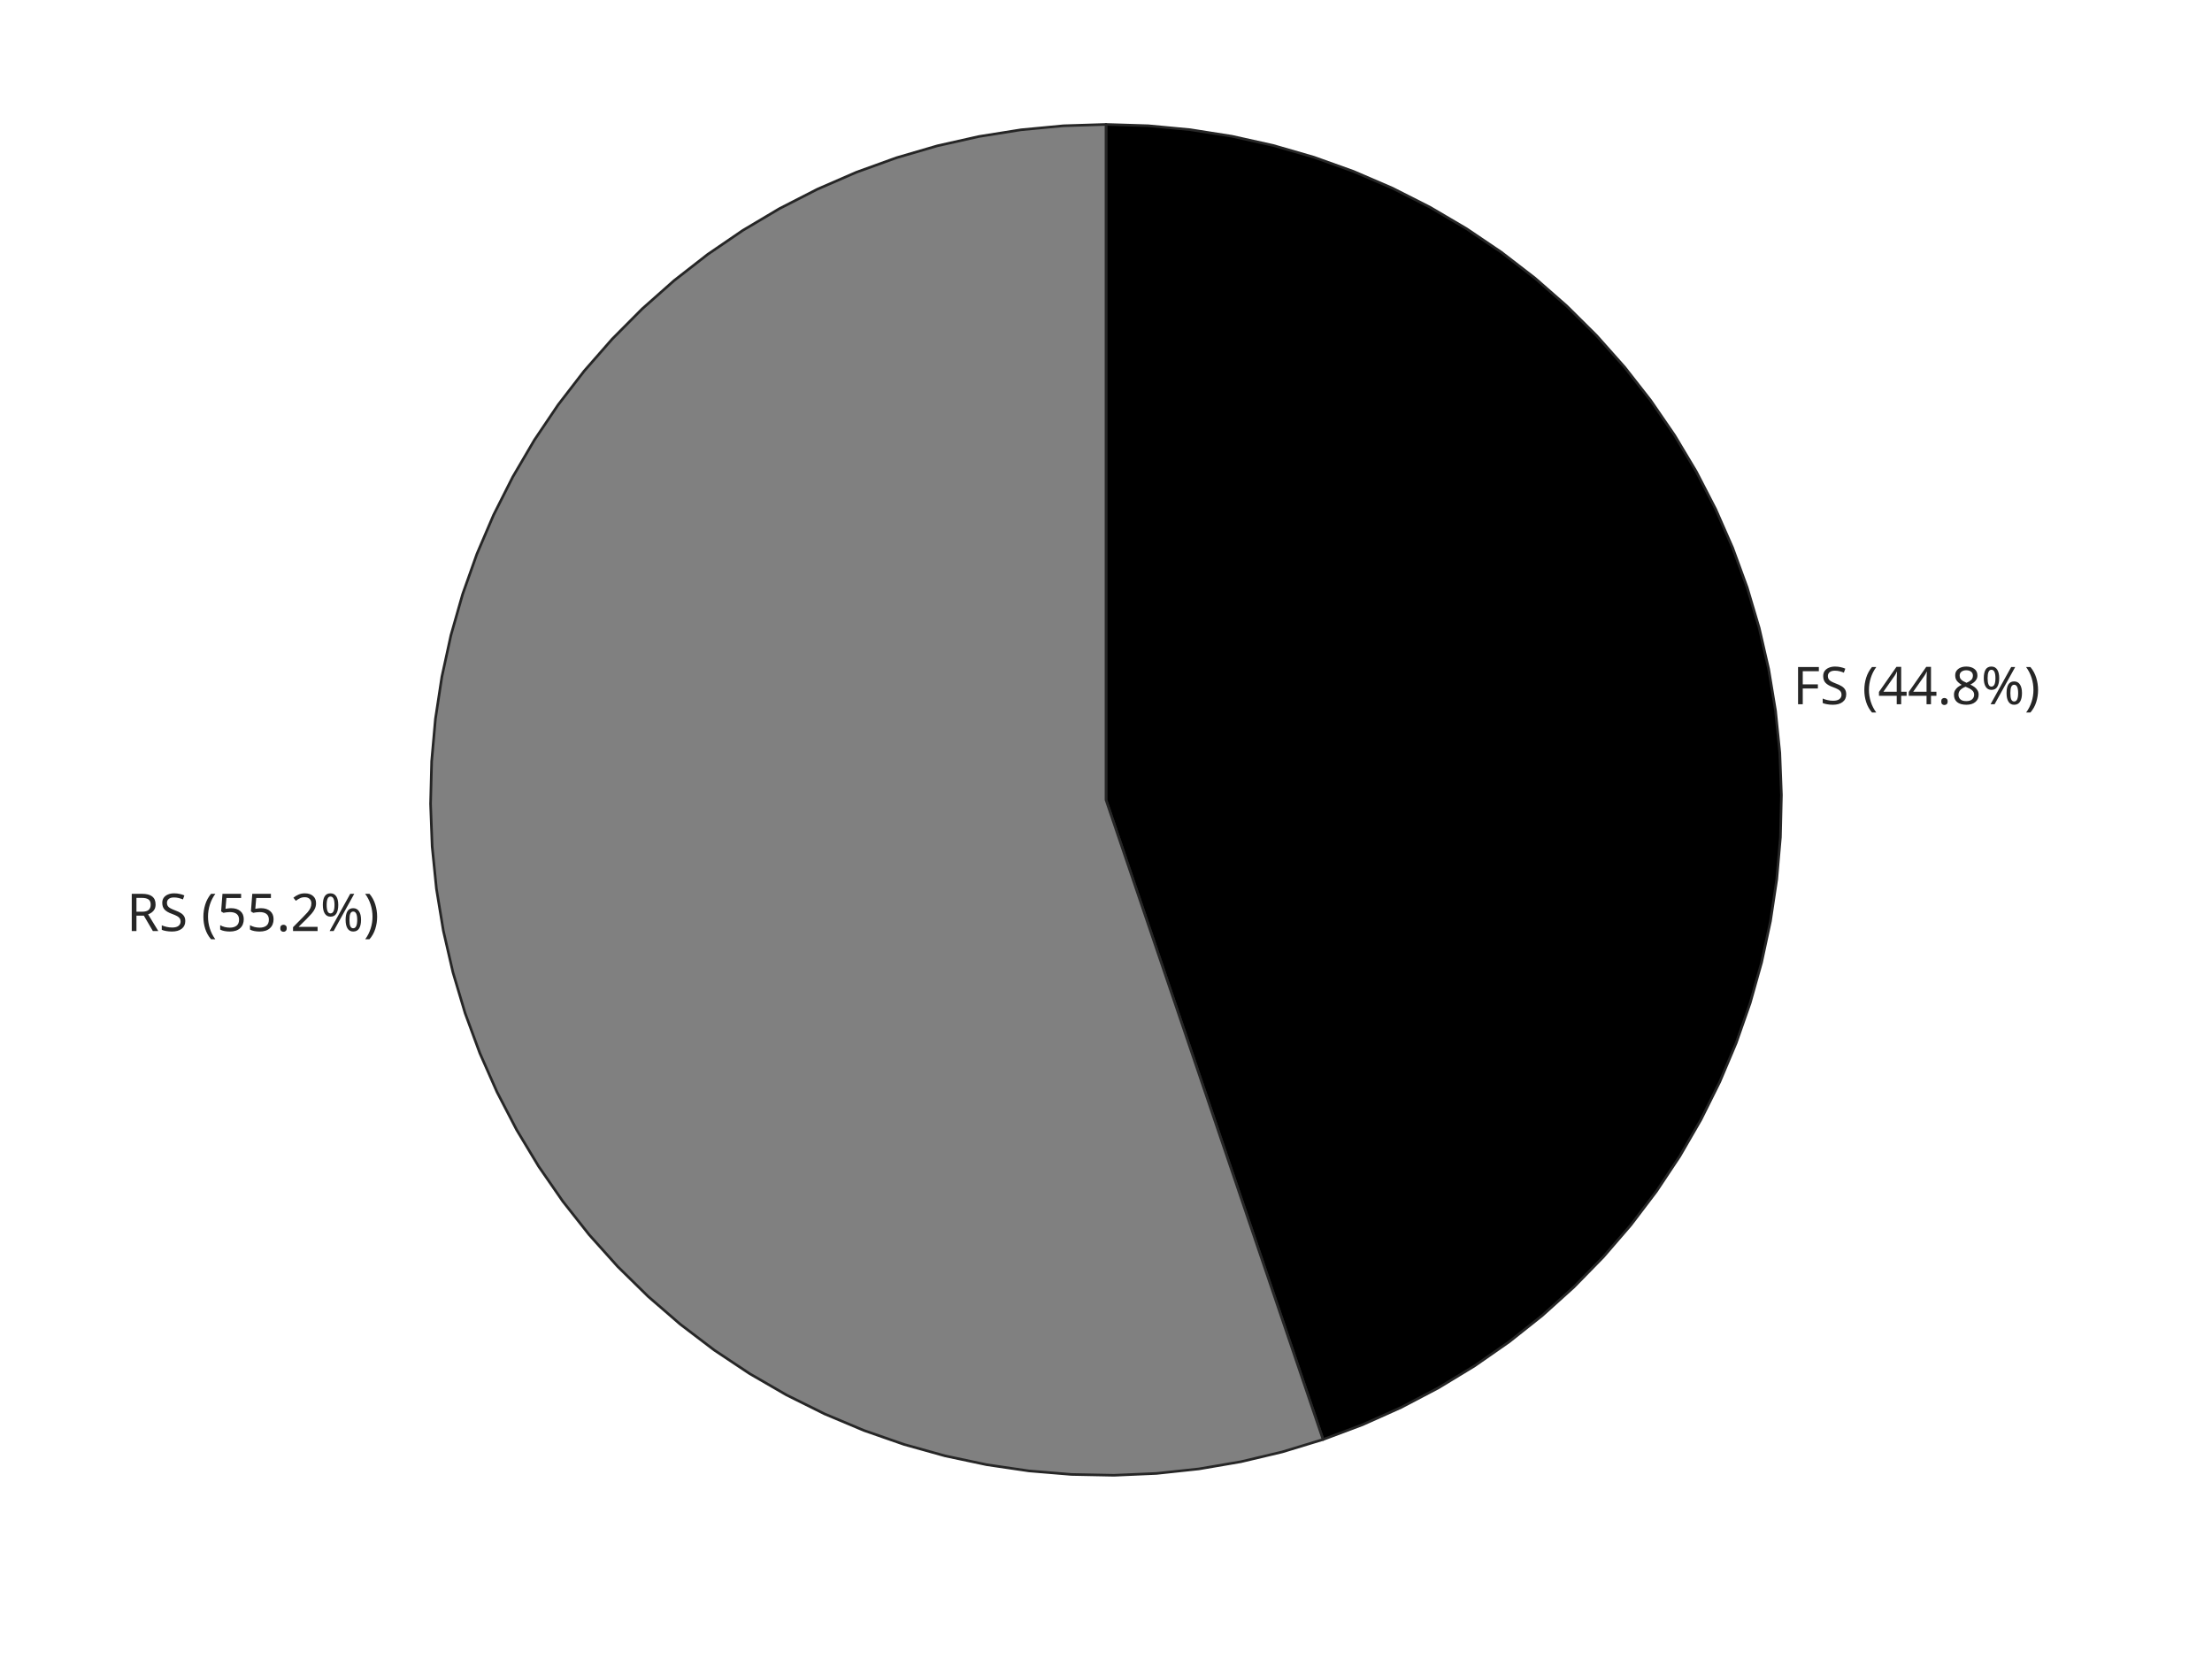
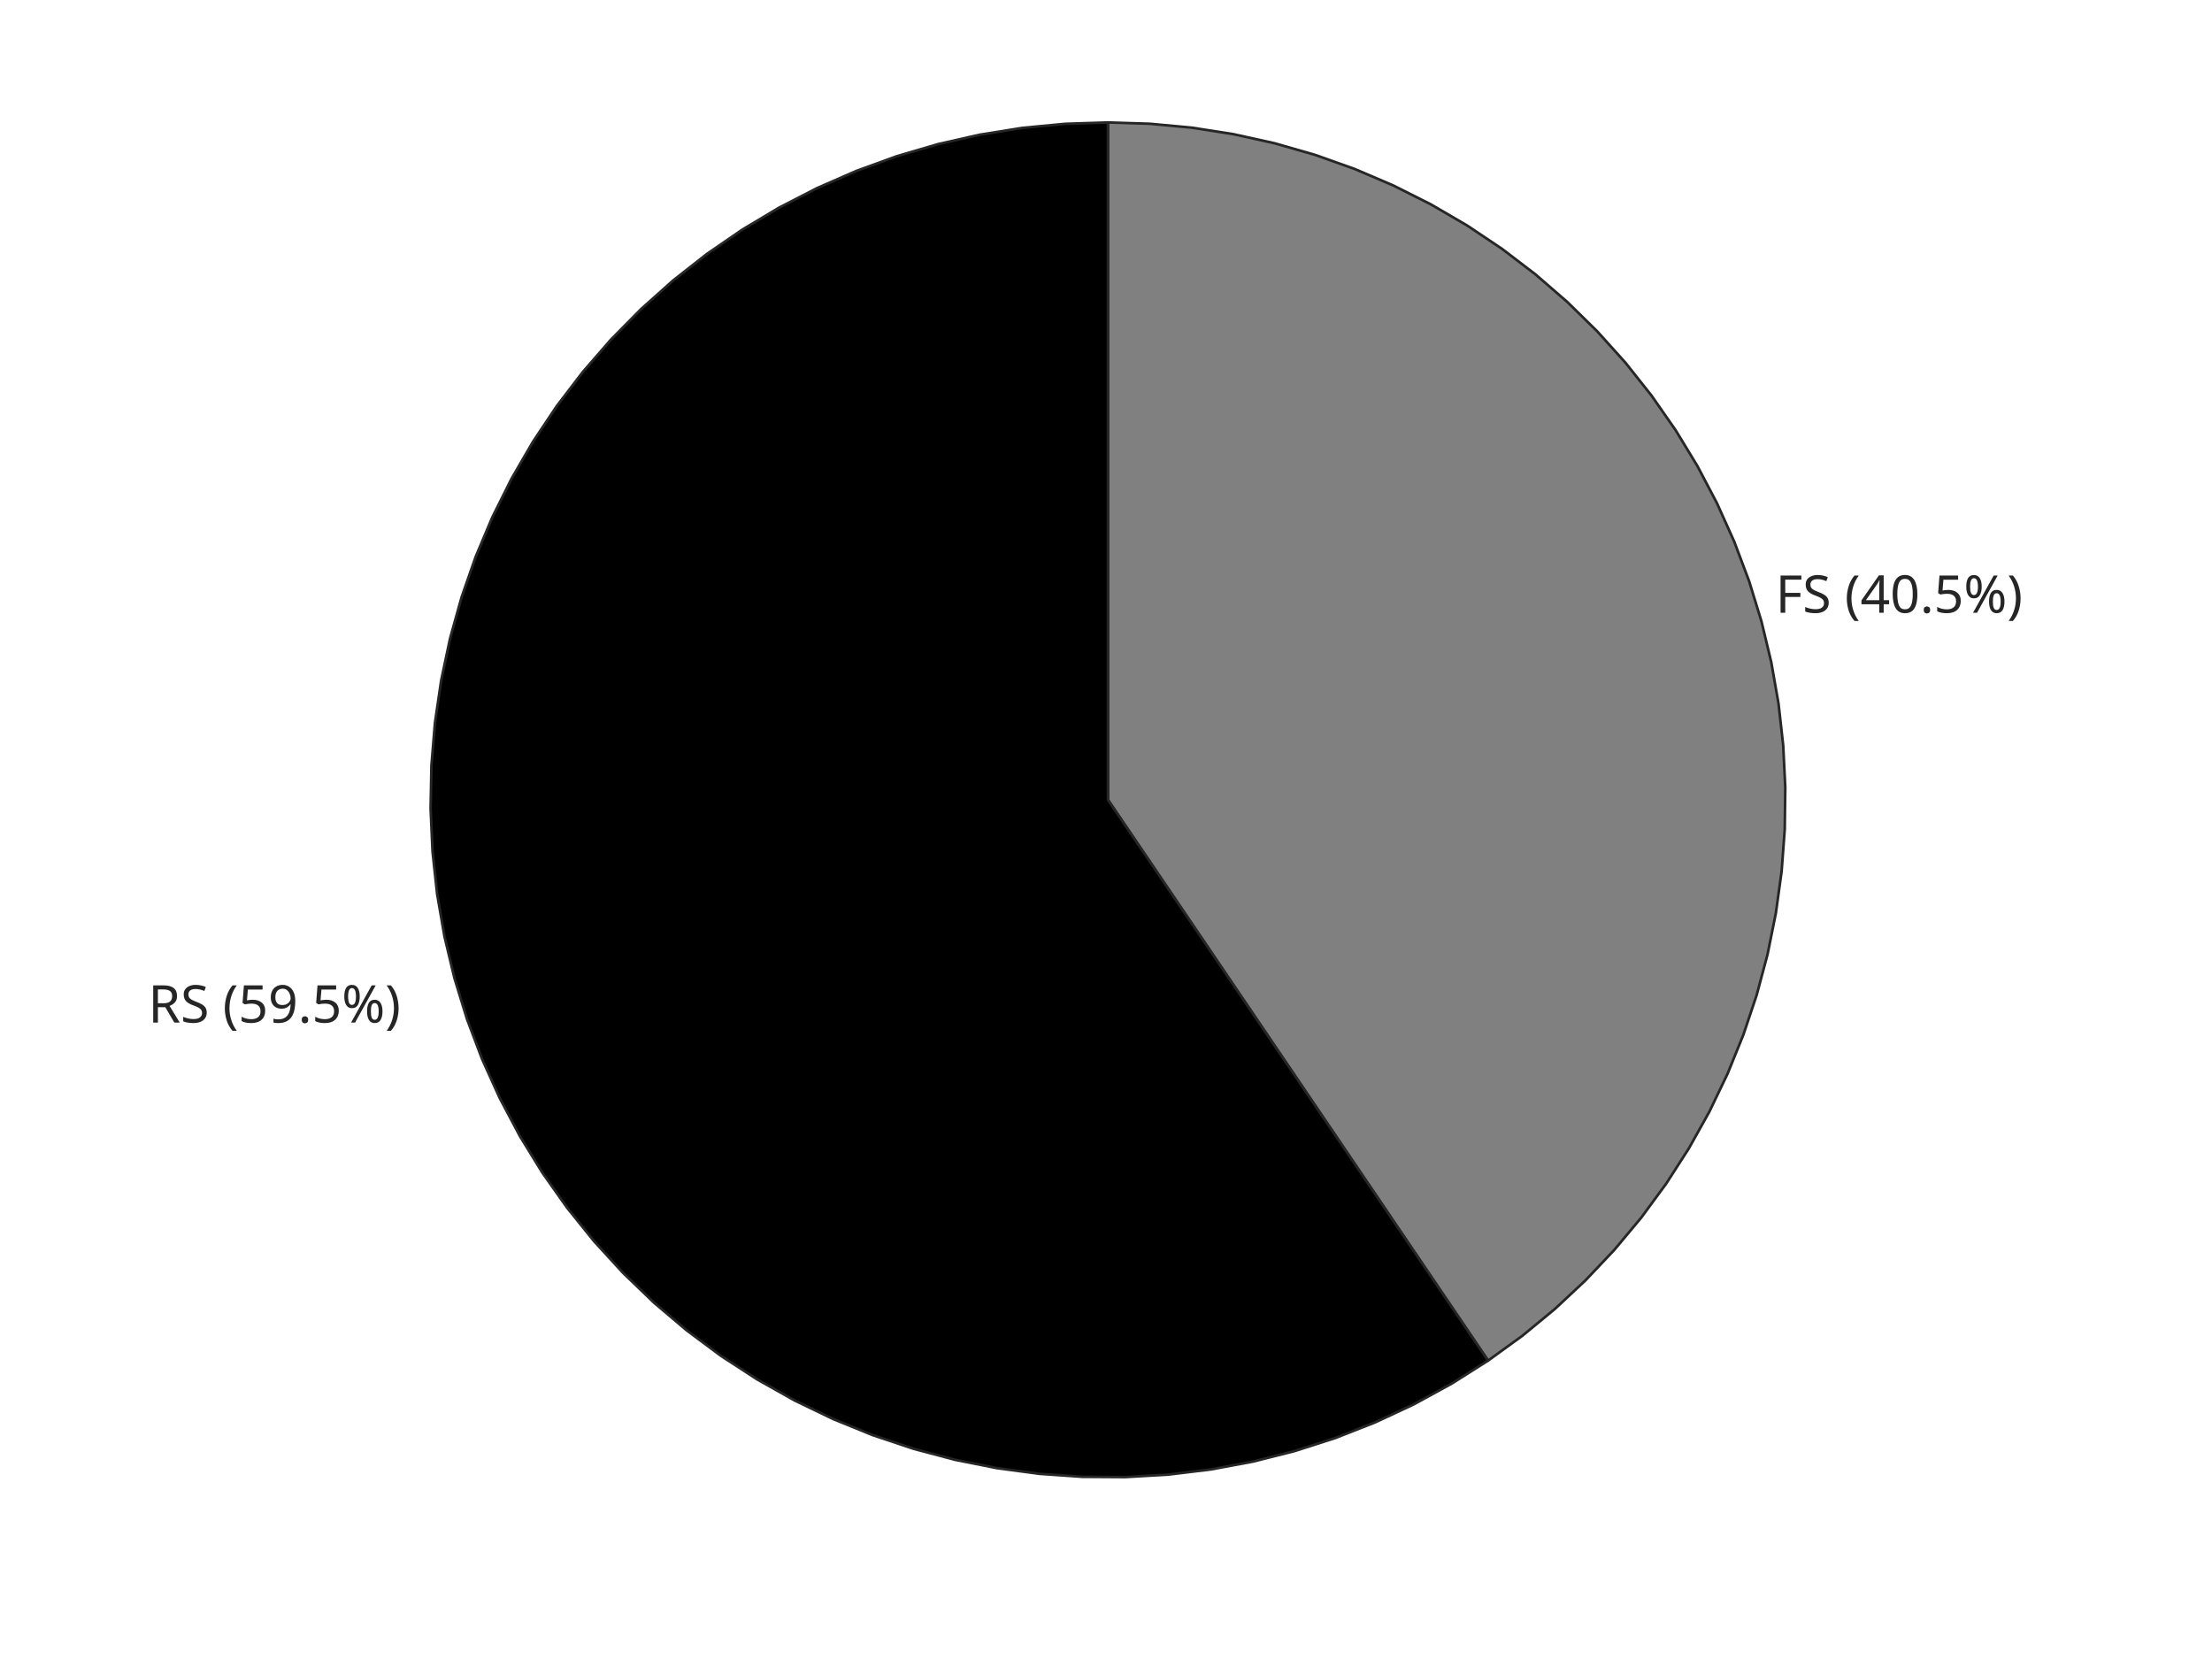
<svg xmlns="http://www.w3.org/2000/svg" style="fill-opacity:1; color-rendering:auto; color-interpolation:auto; text-rendering:auto; stroke:black; stroke-linecap:square; stroke-miterlimit:10; shape-rendering:auto; stroke-opacity:1; fill:black; stroke-dasharray:none; font-weight:normal; stroke-width:1; font-family:'Dialog'; font-style:normal; stroke-linejoin:miter; font-size:12px; stroke-dashoffset:0; image-rendering:auto;" width="560" height="420">
  <defs id="genericDefs" />
  <g>
    <defs id="defs1">
      <clipPath clipPathUnits="userSpaceOnUse" id="clipPath1">
        <path d="M0 0 L560 0 L560 420 L0 420 L0 0 Z" />
      </clipPath>
      <font horiz-adv-x="60.01" id="font1">
        <font-face ascent="92.822" descent="23.584" units-per-em="100" style="font-style:normal; font-family:SansSerif; font-weight:normal;" />
        <missing-glyph horiz-adv-x="60.01" d="M4.984 -17.672 L4.984 70.516 L54.984 70.516 L54.984 -17.672 L4.984 -17.672 ZM10.594 -12.109 L49.422 -12.109 L49.422 64.891 L10.594 64.891 L10.594 -12.109 Z" />
        <glyph unicode=")" horiz-adv-x="39.014" d="M8.016 75.875 L15.828 75.875 Q23.141 64.359 26.781 53.32 Q30.422 42.281 30.422 31.391 Q30.422 20.453 26.781 9.375 Q23.141 -1.703 15.828 -13.188 L8.016 -13.188 Q14.5 -2 17.703 9.062 Q20.906 20.125 20.906 31.391 Q20.906 42.672 17.703 53.664 Q14.5 64.656 8.016 75.875 Z" />
        <glyph unicode="%" horiz-adv-x="95.02" d="M72.703 32.078 Q68.453 32.078 66.039 28.469 Q63.625 24.859 63.625 18.406 Q63.625 12.062 66.039 8.422 Q68.453 4.781 72.703 4.781 Q76.859 4.781 79.273 8.422 Q81.688 12.062 81.688 18.406 Q81.688 24.812 79.273 28.445 Q76.859 32.078 72.703 32.078 ZM72.703 38.281 Q80.422 38.281 84.961 32.914 Q89.5 27.547 89.5 18.406 Q89.5 9.281 84.938 3.93 Q80.375 -1.422 72.703 -1.422 Q64.891 -1.422 60.352 3.93 Q55.812 9.281 55.812 18.406 Q55.812 27.594 60.375 32.938 Q64.938 38.281 72.703 38.281 ZM22.312 68.016 Q18.109 68.016 15.695 64.383 Q13.281 60.75 13.281 54.391 Q13.281 47.953 15.672 44.336 Q18.062 40.719 22.312 40.719 Q26.562 40.719 28.977 44.336 Q31.391 47.953 31.391 54.391 Q31.391 60.688 28.953 64.352 Q26.516 68.016 22.312 68.016 ZM66.406 74.219 L74.219 74.219 L28.609 -1.422 L20.797 -1.422 L66.406 74.219 ZM22.312 74.219 Q30.031 74.219 34.617 68.875 Q39.203 63.531 39.203 54.391 Q39.203 45.172 34.641 39.844 Q30.078 34.516 22.312 34.516 Q14.547 34.516 10.031 39.867 Q5.516 45.219 5.516 54.391 Q5.516 63.484 10.055 68.852 Q14.594 74.219 22.312 74.219 Z" />
-         <glyph unicode="8" horiz-adv-x="63.623" d="M31.781 34.625 Q24.75 34.625 20.727 30.859 Q16.703 27.094 16.703 20.516 Q16.703 13.922 20.727 10.156 Q24.75 6.391 31.781 6.391 Q38.812 6.391 42.867 10.18 Q46.922 13.969 46.922 20.516 Q46.922 27.094 42.898 30.859 Q38.875 34.625 31.781 34.625 ZM21.922 38.812 Q15.578 40.375 12.039 44.727 Q8.5 49.078 8.5 55.328 Q8.5 64.062 14.727 69.141 Q20.953 74.219 31.781 74.219 Q42.672 74.219 48.875 69.141 Q55.078 64.062 55.078 55.328 Q55.078 49.078 51.539 44.727 Q48 40.375 41.703 38.812 Q48.828 37.156 52.805 32.32 Q56.781 27.484 56.781 20.516 Q56.781 9.906 50.312 4.242 Q43.844 -1.422 31.781 -1.422 Q19.734 -1.422 13.258 4.242 Q6.781 9.906 6.781 20.516 Q6.781 27.484 10.789 32.32 Q14.797 37.156 21.922 38.812 ZM18.312 54.391 Q18.312 48.734 21.852 45.562 Q25.391 42.391 31.781 42.391 Q38.141 42.391 41.727 45.562 Q45.312 48.734 45.312 54.391 Q45.312 60.062 41.727 63.234 Q38.141 66.406 31.781 66.406 Q25.391 66.406 21.852 63.234 Q18.312 60.062 18.312 54.391 Z" />
+         <glyph unicode="5" horiz-adv-x="63.623" d="M10.797 72.906 L49.516 72.906 L49.516 64.594 L19.828 64.594 L19.828 46.734 Q21.969 47.469 24.117 47.828 Q26.266 48.188 28.422 48.188 Q40.625 48.188 47.758 41.5 Q54.891 34.812 54.891 23.391 Q54.891 11.625 47.562 5.102 Q40.234 -1.422 26.906 -1.422 Q22.312 -1.422 17.555 -0.641 Q12.797 0.141 7.719 1.703 L7.719 11.625 Q12.109 9.234 16.797 8.062 Q21.484 6.891 26.703 6.891 Q35.156 6.891 40.086 11.328 Q45.016 15.766 45.016 23.391 Q45.016 31 40.086 35.445 Q35.156 39.891 26.703 39.891 Q22.75 39.891 18.82 39.016 Q14.891 38.141 10.797 36.281 L10.797 72.906 Z" />
        <glyph unicode="." horiz-adv-x="31.787" d="M10.688 12.406 L21 12.406 L21 0 L10.688 0 L10.688 12.406 Z" />
+         <glyph unicode="0" horiz-adv-x="63.623" d="M31.781 66.406 Q24.172 66.406 20.336 58.914 Q16.5 51.422 16.5 36.375 Q16.5 21.391 20.336 13.891 Q24.172 6.391 31.781 6.391 Q39.453 6.391 43.289 13.891 Q47.125 21.391 47.125 36.375 Q47.125 51.422 43.289 58.914 Q39.453 66.406 31.781 66.406 ZM31.781 74.219 Q44.047 74.219 50.516 64.523 Q56.984 54.828 56.984 36.375 Q56.984 17.969 50.516 8.273 Q44.047 -1.422 31.781 -1.422 Q19.531 -1.422 13.062 8.273 Q6.594 17.969 6.594 36.375 Q6.594 54.828 13.062 64.523 Q19.531 74.219 31.781 74.219 Z" />
        <glyph unicode="4" horiz-adv-x="63.623" d="M37.797 64.312 L12.891 25.391 L37.797 25.391 L37.797 64.312 ZM35.203 72.906 L47.609 72.906 L47.609 25.391 L58.016 25.391 L58.016 17.188 L47.609 17.188 L47.609 0 L37.797 0 L37.797 17.188 L4.891 17.188 L4.891 26.703 L35.203 72.906 Z" />
        <glyph unicode="(" horiz-adv-x="39.014" d="M31 75.875 Q24.469 64.656 21.289 53.664 Q18.109 42.672 18.109 31.391 Q18.109 20.125 21.312 9.062 Q24.516 -2 31 -13.188 L23.188 -13.188 Q15.875 -1.703 12.234 9.375 Q8.594 20.453 8.594 31.391 Q8.594 42.281 12.211 53.32 Q15.828 64.359 23.188 75.875 L31 75.875 Z" />
        <glyph unicode=" " horiz-adv-x="31.787" d="" />
        <glyph unicode="S" horiz-adv-x="63.477" d="M53.516 70.516 L53.516 60.891 Q47.906 63.578 42.922 64.898 Q37.938 66.219 33.297 66.219 Q25.25 66.219 20.875 63.094 Q16.5 59.969 16.5 54.203 Q16.5 49.359 19.406 46.898 Q22.312 44.438 30.422 42.922 L36.375 41.703 Q47.406 39.594 52.656 34.297 Q57.906 29 57.906 20.125 Q57.906 9.516 50.805 4.047 Q43.703 -1.422 29.984 -1.422 Q24.812 -1.422 18.977 -0.25 Q13.141 0.922 6.891 3.219 L6.891 13.375 Q12.891 10.016 18.656 8.305 Q24.422 6.594 29.984 6.594 Q38.422 6.594 43.016 9.914 Q47.609 13.234 47.609 19.391 Q47.609 24.75 44.312 27.781 Q41.016 30.812 33.5 32.328 L27.484 33.5 Q16.453 35.688 11.523 40.375 Q6.594 45.062 6.594 53.422 Q6.594 63.094 13.406 68.656 Q20.219 74.219 32.172 74.219 Q37.312 74.219 42.633 73.289 Q47.953 72.359 53.516 70.516 Z" />
        <glyph unicode="F" horiz-adv-x="57.52" d="M9.812 72.906 L51.703 72.906 L51.703 64.594 L19.672 64.594 L19.672 43.109 L48.578 43.109 L48.578 34.812 L19.672 34.812 L19.672 0 L9.812 0 L9.812 72.906 Z" />
-         <glyph unicode="2" horiz-adv-x="63.623" d="M19.188 8.297 L53.609 8.297 L53.609 0 L7.328 0 L7.328 8.297 Q12.938 14.109 22.633 23.898 Q32.328 33.688 34.812 36.531 Q39.547 41.844 41.43 45.531 Q43.312 49.219 43.312 52.781 Q43.312 58.594 39.234 62.258 Q35.156 65.922 28.609 65.922 Q23.969 65.922 18.82 64.312 Q13.672 62.703 7.812 59.422 L7.812 69.391 Q13.766 71.781 18.945 73 Q24.125 74.219 28.422 74.219 Q39.75 74.219 46.484 68.555 Q53.219 62.891 53.219 53.422 Q53.219 48.922 51.539 44.898 Q49.859 40.875 45.406 35.406 Q44.188 33.984 37.648 27.219 Q31.109 20.453 19.188 8.297 Z" />
-         <glyph unicode="5" horiz-adv-x="63.623" d="M10.797 72.906 L49.516 72.906 L49.516 64.594 L19.828 64.594 L19.828 46.734 Q21.969 47.469 24.117 47.828 Q26.266 48.188 28.422 48.188 Q40.625 48.188 47.758 41.5 Q54.891 34.812 54.891 23.391 Q54.891 11.625 47.562 5.102 Q40.234 -1.422 26.906 -1.422 Q22.312 -1.422 17.555 -0.641 Q12.797 0.141 7.719 1.703 L7.719 11.625 Q12.109 9.234 16.797 8.062 Q21.484 6.891 26.703 6.891 Q35.156 6.891 40.086 11.328 Q45.016 15.766 45.016 23.391 Q45.016 31 40.086 35.445 Q35.156 39.891 26.703 39.891 Q22.75 39.891 18.82 39.016 Q14.891 38.141 10.797 36.281 L10.797 72.906 Z" />
+         <glyph unicode="9" horiz-adv-x="63.623" d="M10.984 1.516 L10.984 10.5 Q14.703 8.734 18.508 7.812 Q22.312 6.891 25.984 6.891 Q35.75 6.891 40.898 13.453 Q46.047 20.016 46.781 33.406 Q43.953 29.203 39.602 26.953 Q35.25 24.703 29.984 24.703 Q19.047 24.703 12.672 31.32 Q6.297 37.938 6.297 49.422 Q6.297 60.641 12.938 67.43 Q19.578 74.219 30.609 74.219 Q43.266 74.219 49.93 64.523 Q56.594 54.828 56.594 36.375 Q56.594 19.141 48.414 8.859 Q40.234 -1.422 26.422 -1.422 Q22.703 -1.422 18.898 -0.688 Q15.094 0.047 10.984 1.516 ZM30.609 32.422 Q37.25 32.422 41.133 36.961 Q45.016 41.5 45.016 49.422 Q45.016 57.281 41.133 61.844 Q37.25 66.406 30.609 66.406 Q23.969 66.406 20.094 61.844 Q16.219 57.281 16.219 49.422 Q16.219 41.5 20.094 36.961 Q23.969 32.422 30.609 32.422 Z" />
        <glyph unicode="R" horiz-adv-x="69.482" d="M44.391 34.188 Q47.562 33.109 50.562 29.594 Q53.562 26.078 56.594 19.922 L66.609 0 L56 0 L46.688 18.703 Q43.062 26.031 39.672 28.422 Q36.281 30.812 30.422 30.812 L19.672 30.812 L19.672 0 L9.812 0 L9.812 72.906 L32.078 72.906 Q44.578 72.906 50.734 67.68 Q56.891 62.453 56.891 51.906 Q56.891 45.016 53.688 40.477 Q50.484 35.938 44.391 34.188 ZM19.672 64.797 L19.672 38.922 L32.078 38.922 Q39.203 38.922 42.844 42.219 Q46.484 45.516 46.484 51.906 Q46.484 58.297 42.844 61.547 Q39.203 64.797 32.078 64.797 L19.672 64.797 Z" />
      </font>
    </defs>
    <g style="fill:white; stroke:white;">
      <rect x="0" y="0" width="560" style="clip-path:url(#clipPath1); stroke:none;" height="420" />
    </g>
    <g style="fill:white; text-rendering:optimizeSpeed; color-rendering:optimizeSpeed; image-rendering:optimizeSpeed; shape-rendering:crispEdges; stroke:white; color-interpolation:sRGB;">
      <rect x="0" width="560" height="420" y="0" style="stroke:none;" />
    </g>
-     <g transform="translate(453.9248,173.7946)" style="font-size:13.194px; fill:rgb(38,38,38); text-rendering:geometricPrecision; image-rendering:optimizeQuality; color-rendering:optimizeQuality; font-family:'SansSerif'; stroke:rgb(38,38,38); color-interpolation:linearRGB;">
-       <text x="0" xml:space="preserve" y="4.5" style="stroke:none;">FS (44.8%)</text>
+     <g transform="translate(449.4939,150.6209)" style="font-size:13.194px; fill:rgb(38,38,38); text-rendering:geometricPrecision; image-rendering:optimizeQuality; color-rendering:optimizeQuality; font-family:'SansSerif'; stroke:rgb(38,38,38); color-interpolation:linearRGB;">
+       <text x="0" xml:space="preserve" y="4.5" style="stroke:none;">FS (40.5%)</text>
    </g>
-     <g transform="translate(106.0751,231.2054)" style="font-size:13.194px; fill:rgb(38,38,38); text-rendering:geometricPrecision; image-rendering:optimizeQuality; color-rendering:optimizeQuality; font-family:'SansSerif'; stroke:rgb(38,38,38); color-interpolation:linearRGB;">
-       <text x="-74" xml:space="preserve" y="4.5" style="stroke:none;">RS (55.2%)</text>
+     <g transform="translate(111.5061,254.3791)" style="font-size:13.194px; fill:rgb(38,38,38); text-rendering:geometricPrecision; image-rendering:optimizeQuality; color-rendering:optimizeQuality; font-family:'SansSerif'; stroke:rgb(38,38,38); color-interpolation:linearRGB;">
+       <text x="-74" xml:space="preserve" y="4.5" style="stroke:none;">RS (59.5%)</text>
+     </g>
+     <g style="fill:gray; text-rendering:optimizeSpeed; color-rendering:optimizeSpeed; image-rendering:optimizeSpeed; shape-rendering:crispEdges; stroke:gray; color-interpolation:sRGB;">
+       <path style="stroke:none;" d="M280.5 31 L280.5 202.5 L376.728 344.459 L385.352 338.214 L393.572 331.446 L401.355 324.181 L408.673 316.447 L415.497 308.273 L421.801 299.692 L427.56 290.736 L432.752 281.441 L437.357 271.841 L441.358 261.973 L444.738 251.877 L447.486 241.59 L449.59 231.152 L451.042 220.604 L451.837 209.986 L451.971 199.339 L451.444 188.705 L450.259 178.124 L448.419 167.636 L445.932 157.283 L442.807 147.105 L439.057 137.139 L434.695 127.426 L429.739 118.002 L424.208 108.904 L418.123 100.167 L411.508 91.824 L404.387 83.907 L396.789 76.448 L388.743 69.475 L380.28 63.014 L371.432 57.091 L362.233 51.729 L352.719 46.947 L342.928 42.766 L332.895 39.2 L322.66 36.263 L312.263 33.967 L301.744 32.321 L291.142 31.331 Z" />
+     </g>
+     <g style="stroke-linecap:butt; fill:rgb(38,38,38); text-rendering:geometricPrecision; image-rendering:optimizeQuality; color-rendering:optimizeQuality; stroke-linejoin:round; stroke:rgb(38,38,38); color-interpolation:linearRGB; stroke-width:0.66;">
+       <path d="M280.5 202.5 L280.5 202.5 L280.5 202.5 L280.5 202.5 L280.5 202.5 L280.5 202.5 L280.5 202.5 L280.5 202.5 L280.5 202.5 L280.5 202.5 L280.5 202.5 L280.5 202.5 L280.5 202.5 L280.5 202.5 L280.5 202.5 L280.5 202.5 L280.5 202.5 L280.5 202.5 L280.5 202.5 L280.5 202.5 L280.5 202.5 L280.5 202.5 L280.5 202.5 L280.5 202.5 L280.5 202.5 L280.5 202.5 L280.5 202.5 L280.5 202.5 L280.5 202.5 L280.5 202.5 L280.5 202.5 L280.5 202.5 L280.5 202.5 L280.5 202.5 L280.5 202.5 L280.5 202.5 L280.5 202.5 L280.5 202.5 L280.5 202.5 L280.5 202.5 L280.5 202.5 L280.5 202.5 L376.728 344.459 L385.352 338.214 L393.572 331.446 L401.355 324.181 L408.673 316.447 L415.497 308.273 L421.801 299.692 L427.56 290.736 L432.752 281.441 L437.357 271.841 L441.358 261.973 L444.738 251.877 L447.486 241.59 L449.59 231.152 L451.042 220.604 L451.837 209.986 L451.971 199.339 L451.444 188.705 L450.259 178.124 L448.419 167.636 L445.932 157.283 L442.807 147.105 L439.057 137.139 L434.695 127.426 L429.739 118.002 L424.208 108.904 L418.123 100.167 L411.508 91.824 L404.387 83.907 L396.789 76.448 L388.743 69.475 L380.28 63.014 L371.432 57.091 L362.233 51.729 L352.719 46.947 L342.928 42.766 L332.895 39.2 L322.66 36.263 L312.263 33.967 L301.744 32.321 L291.142 31.331 L280.5 31 Z" style="fill:none; fill-rule:evenodd;" />
    </g>
    <g style="text-rendering:optimizeSpeed; shape-rendering:crispEdges; color-interpolation:sRGB; color-rendering:optimizeSpeed; image-rendering:optimizeSpeed;">
-       <path style="stroke:none;" d="M280 31.5 L280 202.5 L334.949 364.431 L344.962 360.68 L354.722 356.31 L364.189 351.339 L373.328 345.786 L382.101 339.673 L390.475 333.023 L398.417 325.863 L405.896 318.22 L412.883 310.125 L419.35 301.609 L425.272 292.706 L430.626 283.45 L435.391 273.877 L439.548 264.025 L443.082 253.932 L445.978 243.639 L448.224 233.184 L449.813 222.61 L450.738 211.957 L450.995 201.267 L450.584 190.582 L449.506 179.943 L447.764 169.392 L445.367 158.971 L442.323 148.721 L438.644 138.68 L434.345 128.889 L429.443 119.386 L423.956 110.208 L417.906 101.391 L411.317 92.969 L404.214 84.976 L396.625 77.442 L388.581 70.397 L380.112 63.869 L371.251 57.883 L362.034 52.462 L352.496 47.628 L342.674 43.4 L332.607 39.793 L322.335 36.823 L311.897 34.501 L301.334 32.836 L290.688 31.834 Z" />
+       <path style="stroke:none;" d="M376.728 344.459 L280.5 202.5 L280.5 31 L269.644 31.344 L258.831 32.374 L248.105 34.087 L237.509 36.476 L227.086 39.53 L216.877 43.238 L206.923 47.585 L197.264 52.553 L187.939 58.123 L178.985 64.272 L170.439 70.975 L162.334 78.206 L154.703 85.935 L147.576 94.132 L140.983 102.764 L134.949 111.796 L129.5 121.191 L124.655 130.913 L120.436 140.922 L116.859 151.178 L113.939 161.639 L111.686 172.265 L110.111 183.012 L109.219 193.837 L109.014 204.696 L109.497 215.547 L110.666 226.346 L112.516 237.049 L115.04 247.613 L118.228 257.997 L122.066 268.158 L126.54 278.055 L131.631 287.649 L137.32 296.902 L143.583 305.776 L150.395 314.236 L157.729 322.248 L165.556 329.78 L173.844 336.801 L182.559 343.283 L191.667 349.2 L201.132 354.529 L210.915 359.249 L220.977 363.339 L231.277 366.784 L241.776 369.571 L252.429 371.687 L263.195 373.125 L274.031 373.878 L284.892 373.944 L295.736 373.322 L306.519 372.015 L317.197 370.028 L327.729 367.369 L338.07 364.048 L348.181 360.08 L358.021 355.48 L367.549 350.266 Z" />
    </g>
    <g style="stroke-linecap:butt; fill:rgb(38,38,38); text-rendering:geometricPrecision; image-rendering:optimizeQuality; color-rendering:optimizeQuality; stroke-linejoin:round; stroke:rgb(38,38,38); color-interpolation:linearRGB; stroke-width:0.66;">
-       <path d="M280 202.5 L280 202.5 L280 202.5 L280 202.5 L280 202.5 L280 202.5 L280 202.5 L280 202.5 L280 202.5 L280 202.5 L280 202.5 L280 202.5 L280 202.5 L280 202.5 L280 202.5 L280 202.5 L280 202.5 L280 202.5 L280 202.5 L280 202.5 L280 202.5 L280 202.5 L280 202.5 L280 202.5 L280 202.5 L280 202.5 L280 202.5 L280 202.5 L280 202.5 L280 202.5 L280 202.5 L280 202.5 L280 202.5 L280 202.5 L280 202.5 L280 202.5 L280 202.5 L280 202.5 L280 202.5 L280 202.5 L280 202.5 L280 202.5 L280 202.5 L280 202.5 L280 202.5 L280 202.5 L334.949 364.431 L344.962 360.68 L354.722 356.31 L364.189 351.339 L373.328 345.786 L382.101 339.673 L390.475 333.023 L398.417 325.863 L405.896 318.22 L412.883 310.125 L419.35 301.609 L425.272 292.706 L430.626 283.45 L435.391 273.877 L439.548 264.025 L443.082 253.932 L445.978 243.639 L448.224 233.184 L449.813 222.61 L450.738 211.957 L450.995 201.267 L450.584 190.582 L449.506 179.943 L447.764 169.392 L445.367 158.971 L442.323 148.721 L438.644 138.68 L434.345 128.889 L429.443 119.386 L423.956 110.208 L417.906 101.391 L411.317 92.969 L404.214 84.976 L396.625 77.442 L388.581 70.397 L380.112 63.869 L371.251 57.883 L362.034 52.462 L352.496 47.628 L342.674 43.4 L332.607 39.793 L322.335 36.823 L311.897 34.501 L301.334 32.836 L290.688 31.834 L280 31.5 Z" style="fill:none; fill-rule:evenodd;" />
-     </g>
-     <g style="fill:gray; text-rendering:optimizeSpeed; color-rendering:optimizeSpeed; image-rendering:optimizeSpeed; shape-rendering:crispEdges; stroke:gray; color-interpolation:sRGB;">
-       <path style="stroke:none;" d="M334.949 364.431 L280 202.5 L280 31.5 L269.223 31.84 L258.488 32.858 L247.839 34.552 L237.318 36.913 L226.966 39.932 L216.826 43.597 L206.936 47.895 L197.337 52.807 L188.067 58.315 L179.162 64.396 L170.659 71.026 L162.59 78.178 L154.988 85.826 L147.883 93.936 L141.303 102.479 L135.275 111.419 L129.822 120.722 L124.967 130.35 L120.728 140.264 L117.122 150.426 L114.163 160.796 L111.865 171.33 L110.234 181.989 L109.279 192.73 L109.003 203.509 L109.406 214.284 L110.488 225.013 L112.244 235.652 L114.667 246.159 L117.748 256.492 L121.473 266.611 L125.829 276.475 L130.798 286.045 L136.36 295.282 L142.493 304.151 L149.173 312.615 L156.373 320.642 L164.065 328.199 L172.218 335.255 L180.799 341.785 L189.775 347.76 L199.11 353.158 L208.766 357.956 L218.705 362.137 L228.888 365.683 L239.275 368.58 L249.823 370.816 L260.491 372.384 L271.237 373.275 L282.018 373.488 L292.791 373.021 L303.513 371.876 L314.141 370.057 L324.634 367.572 Z" />
-     </g>
-     <g style="stroke-linecap:butt; fill:rgb(38,38,38); text-rendering:geometricPrecision; image-rendering:optimizeQuality; color-rendering:optimizeQuality; stroke-linejoin:round; stroke:rgb(38,38,38); color-interpolation:linearRGB; stroke-width:0.66;">
-       <path d="M280 202.5 L280 202.5 L280 202.5 L280 202.5 L280 202.5 L280 202.5 L280 202.5 L280 202.5 L280 202.5 L280 202.5 L280 202.5 L280 202.5 L280 202.5 L280 202.5 L280 202.5 L280 202.5 L280 202.5 L280 202.5 L280 202.5 L280 202.5 L280 202.5 L280 202.5 L280 202.5 L280 202.5 L280 202.5 L280 202.5 L280 202.5 L280 202.5 L280 202.5 L280 202.5 L280 202.5 L280 202.5 L280 202.5 L280 202.5 L280 202.5 L280 202.5 L280 202.5 L280 202.5 L280 202.5 L280 202.5 L280 202.5 L280 202.5 L280 202.5 L280 202.5 L280 202.5 L280 202.5 L280 202.5 L280 202.5 L280 202.5 L280 202.5 L280 202.5 L280 202.5 L280 202.5 L280 202.5 L280 202.5 L280 202.5 L280 31.5 L269.223 31.84 L258.488 32.858 L247.839 34.552 L237.318 36.913 L226.966 39.932 L216.826 43.597 L206.936 47.895 L197.337 52.807 L188.067 58.315 L179.162 64.396 L170.659 71.026 L162.59 78.178 L154.988 85.826 L147.883 93.936 L141.303 102.479 L135.275 111.419 L129.822 120.722 L124.967 130.35 L120.728 140.264 L117.122 150.426 L114.163 160.796 L111.865 171.33 L110.234 181.989 L109.279 192.73 L109.003 203.509 L109.406 214.284 L110.488 225.013 L112.244 235.652 L114.667 246.159 L117.748 256.492 L121.473 266.611 L125.829 276.475 L130.798 286.045 L136.36 295.282 L142.493 304.151 L149.173 312.615 L156.373 320.642 L164.065 328.199 L172.218 335.255 L180.799 341.785 L189.775 347.76 L199.11 353.158 L208.766 357.956 L218.705 362.137 L228.888 365.683 L239.275 368.58 L249.823 370.816 L260.491 372.384 L271.237 373.275 L282.018 373.488 L292.791 373.021 L303.513 371.876 L314.141 370.057 L324.634 367.572 L334.949 364.431 Z" style="fill:none; fill-rule:evenodd;" />
+       <path d="M280.5 202.5 L280.5 202.5 L280.5 202.5 L280.5 202.5 L280.5 202.5 L280.5 202.5 L280.5 202.5 L280.5 202.5 L280.5 202.5 L280.5 202.5 L280.5 202.5 L280.5 202.5 L280.5 202.5 L280.5 202.5 L280.5 202.5 L280.5 202.5 L280.5 202.5 L280.5 202.5 L280.5 202.5 L280.5 202.5 L280.5 202.5 L280.5 202.5 L280.5 202.5 L280.5 202.5 L280.5 202.5 L280.5 202.5 L280.5 202.5 L280.5 202.5 L280.5 202.5 L280.5 202.5 L280.5 202.5 L280.5 202.5 L280.5 202.5 L280.5 202.5 L280.5 202.5 L280.5 202.5 L280.5 202.5 L280.5 202.5 L280.5 202.5 L280.5 202.5 L280.5 202.5 L280.5 202.5 L280.5 202.5 L280.5 202.5 L280.5 202.5 L280.5 202.5 L280.5 202.5 L280.5 202.5 L280.5 202.5 L280.5 202.5 L280.5 202.5 L280.5 202.5 L280.5 202.5 L280.5 202.5 L280.5 202.5 L280.5 202.5 L280.5 202.5 L280.5 202.5 L280.5 202.5 L280.5 202.5 L280.5 31 L269.644 31.344 L258.831 32.374 L248.105 34.087 L237.509 36.476 L227.086 39.53 L216.877 43.238 L206.923 47.585 L197.264 52.553 L187.939 58.123 L178.985 64.272 L170.439 70.975 L162.334 78.206 L154.703 85.935 L147.576 94.132 L140.983 102.764 L134.949 111.796 L129.5 121.191 L124.655 130.913 L120.436 140.922 L116.859 151.178 L113.939 161.639 L111.686 172.265 L110.111 183.012 L109.219 193.837 L109.014 204.696 L109.497 215.547 L110.666 226.346 L112.516 237.049 L115.04 247.613 L118.228 257.997 L122.066 268.158 L126.54 278.055 L131.631 287.649 L137.32 296.902 L143.583 305.776 L150.395 314.236 L157.729 322.248 L165.556 329.78 L173.844 336.801 L182.559 343.283 L191.667 349.2 L201.132 354.529 L210.915 359.249 L220.977 363.339 L231.277 366.784 L241.776 369.571 L252.429 371.687 L263.195 373.125 L274.031 373.878 L284.892 373.944 L295.736 373.322 L306.519 372.015 L317.197 370.028 L327.729 367.369 L338.07 364.048 L348.181 360.08 L358.021 355.48 L367.549 350.266 L376.728 344.459 Z" style="fill:none; fill-rule:evenodd;" />
    </g>
  </g>
</svg>
